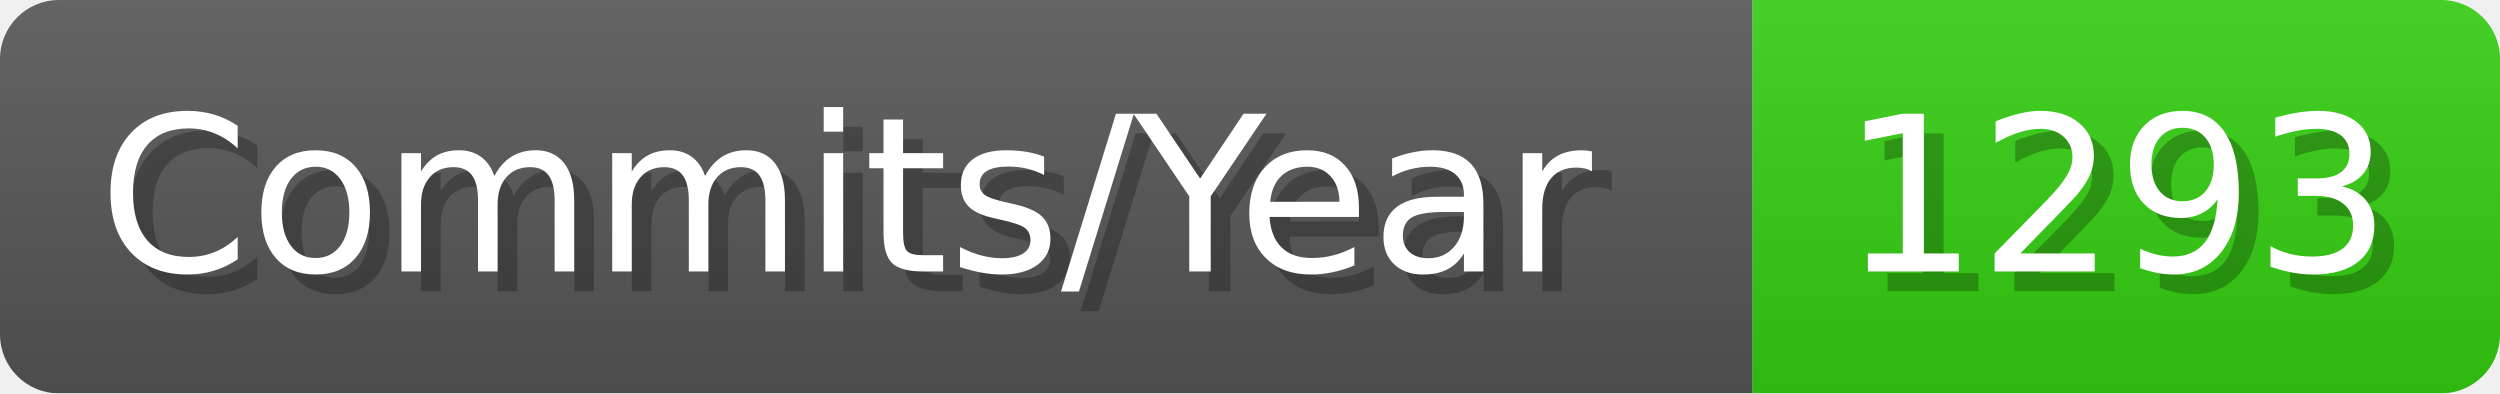
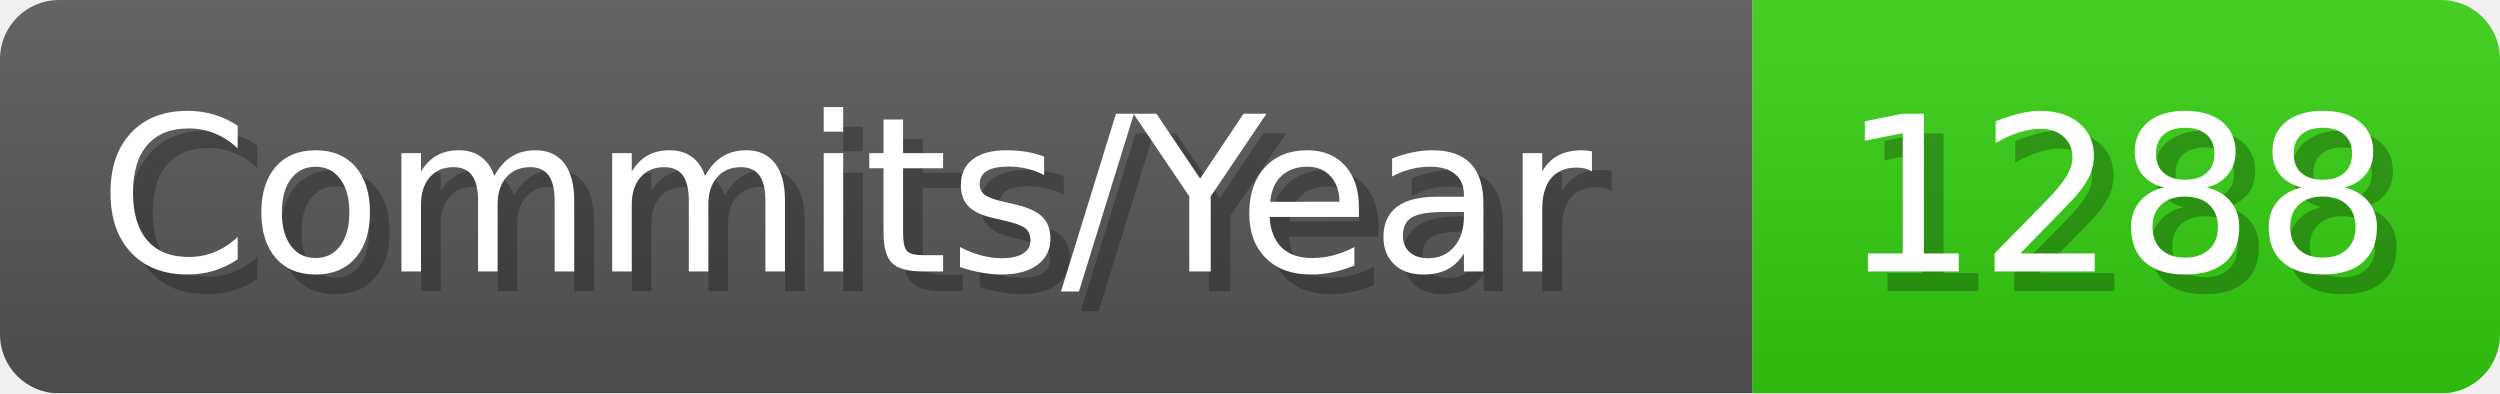
- <svg xmlns="http://www.w3.org/2000/svg" width="127.1" height="20" viewBox="0 0 1271 200" role="img" aria-label="Commits/Year: 1293">
+ <svg xmlns="http://www.w3.org/2000/svg" width="127.1" height="20" viewBox="0 0 1271 200" role="img" aria-label="Commits/Year: 1288">
  <linearGradient id="aUPdi" x2="0" y2="100%">
    <stop offset="0" stop-opacity=".1" stop-color="#EEE" />
    <stop offset="1" stop-opacity=".1" />
  </linearGradient>
  <mask id="WfAiQ">
    <rect width="1271" height="200" rx="30" fill="#FFF" />
  </mask>
  <g mask="url(#WfAiQ)">
    <rect width="891" height="200" fill="#555" />
    <rect width="380" height="200" fill="#3C1" x="891" />
    <rect width="1271" height="200" fill="url(#aUPdi)" />
  </g>
  <g aria-hidden="true" fill="#fff" text-anchor="start" font-family="Verdana,DejaVu Sans,sans-serif" font-size="110">
    <text x="60" y="148" textLength="791" fill="#000" opacity="0.25">Commits/Year</text>
    <text x="50" y="138" textLength="791">Commits/Year</text>
-     <text x="946" y="148" textLength="280" fill="#000" opacity="0.25">1293</text>
-     <text x="936" y="138" textLength="280">1293</text>
+     <text x="946" y="148" textLength="280" fill="#000" opacity="0.25">1288</text>
+     <text x="936" y="138" textLength="280">1288</text>
  </g>
</svg>
